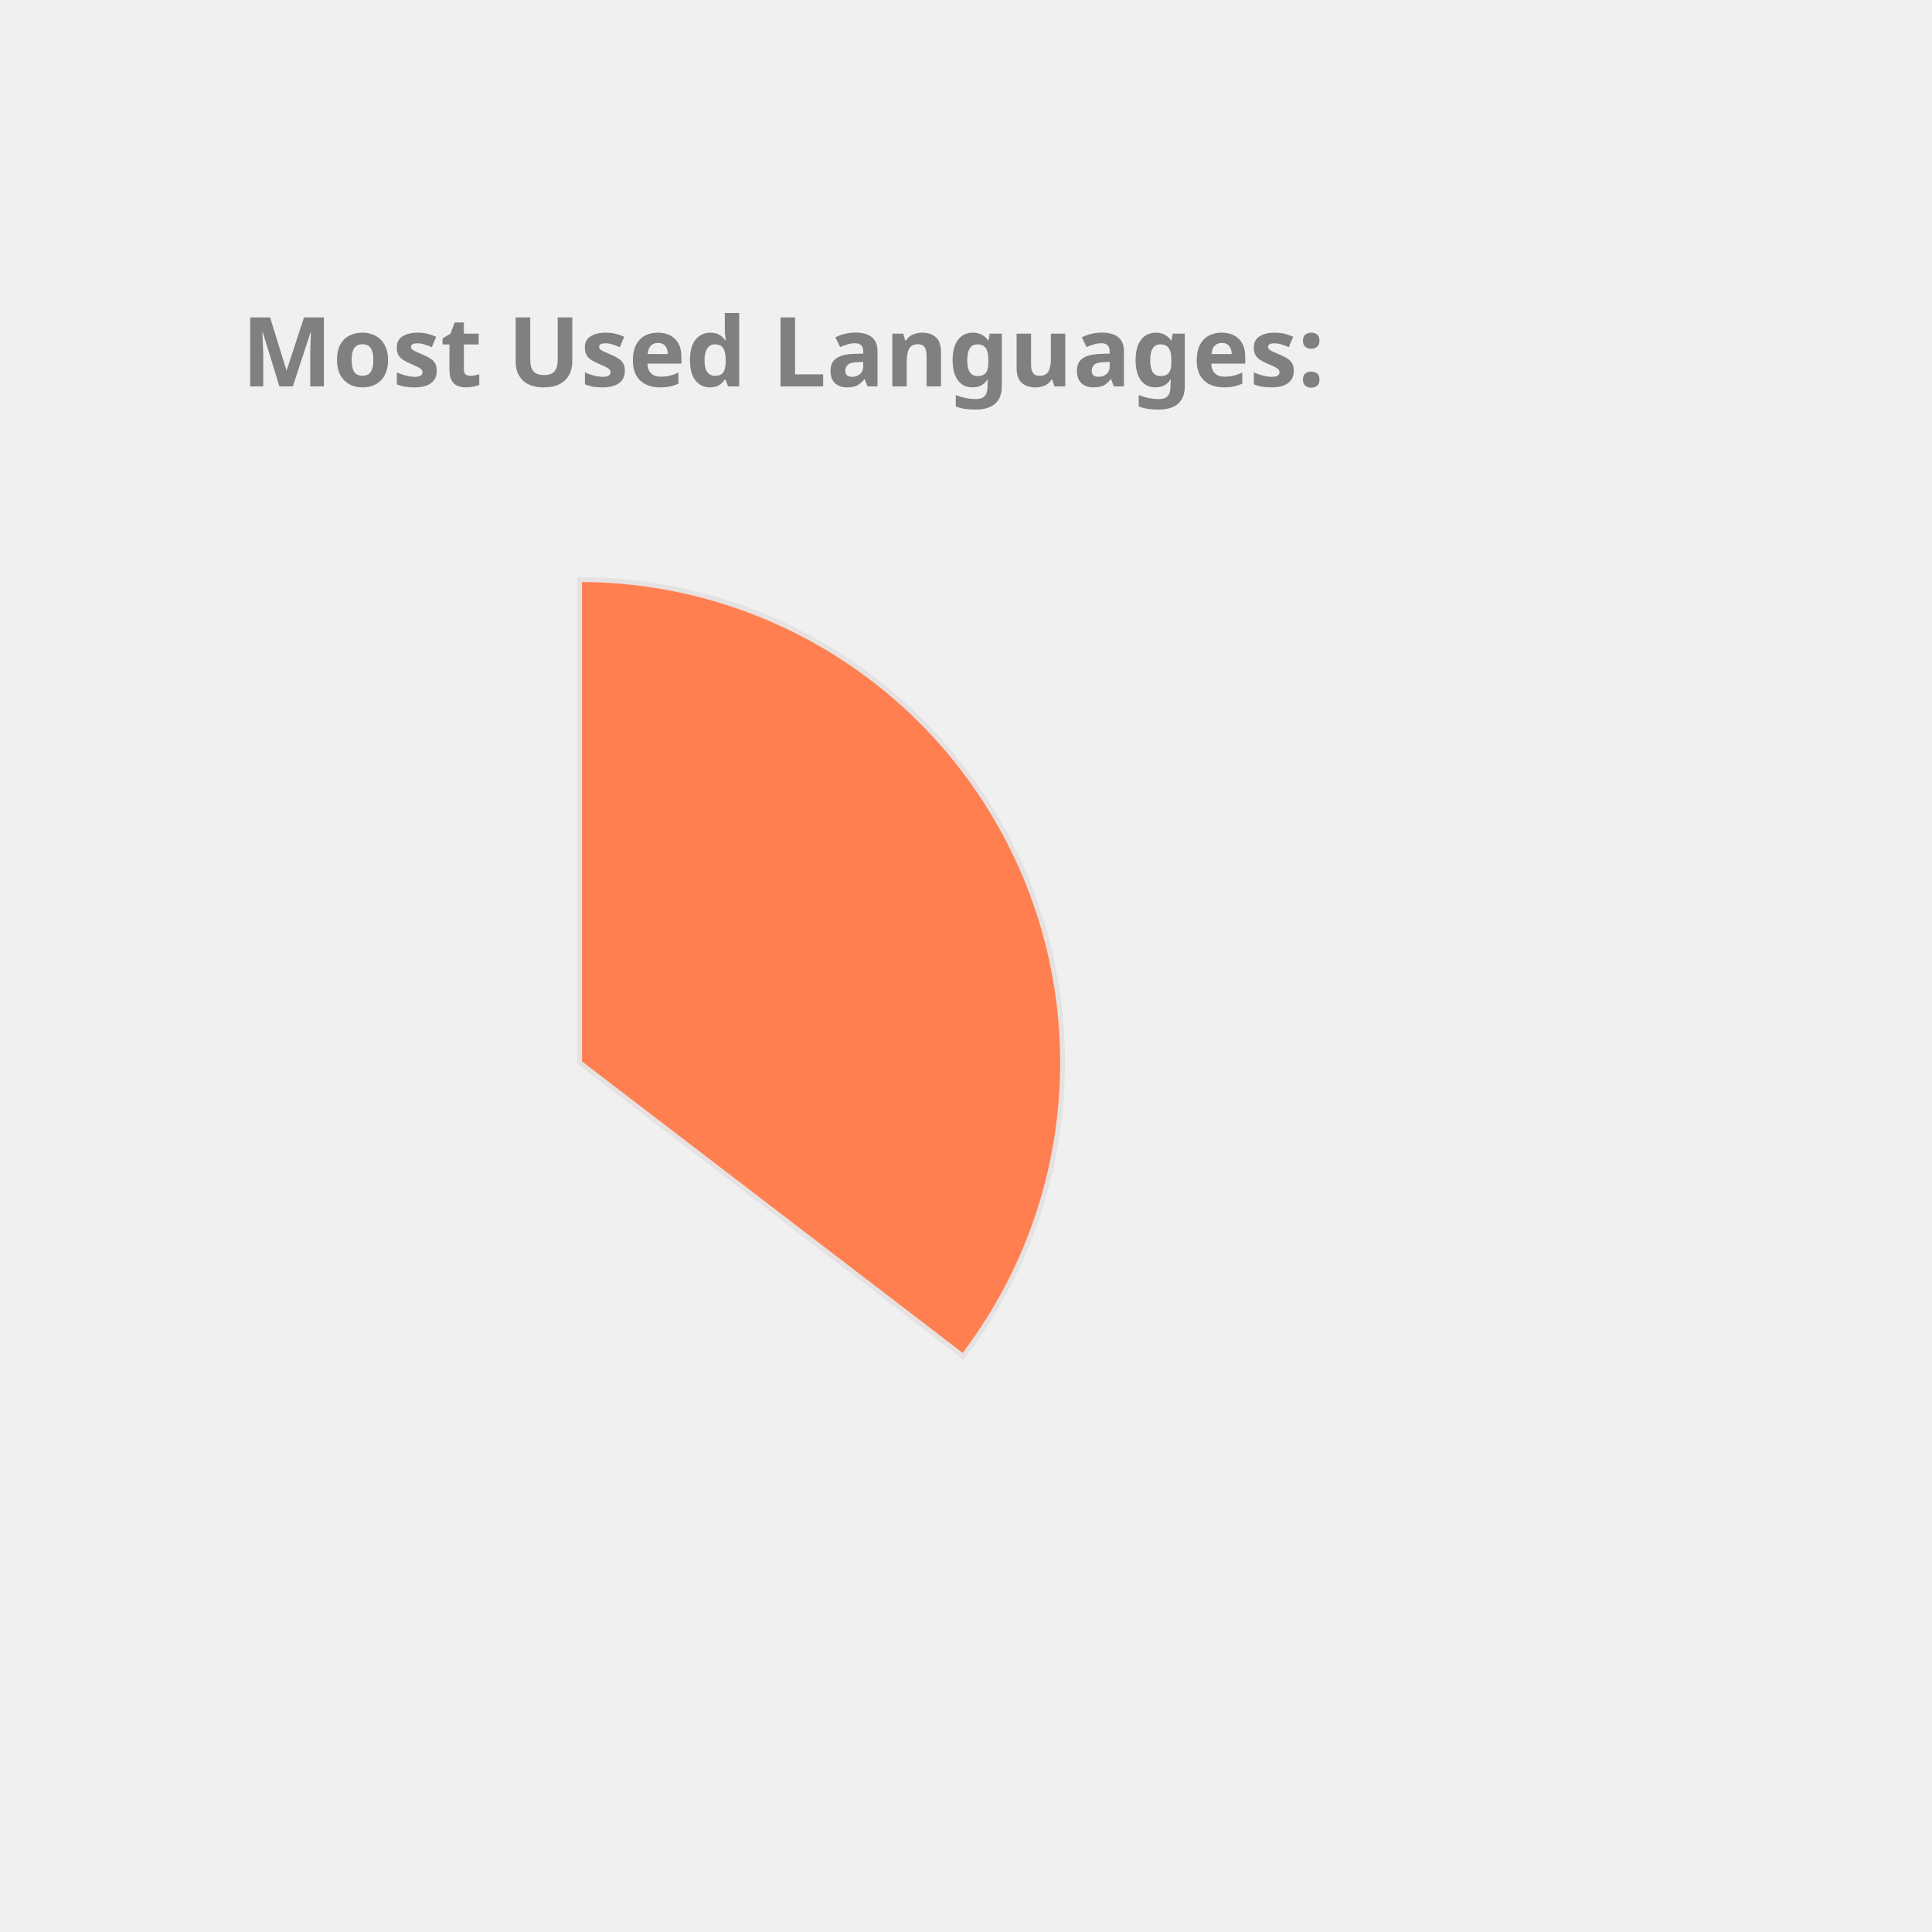
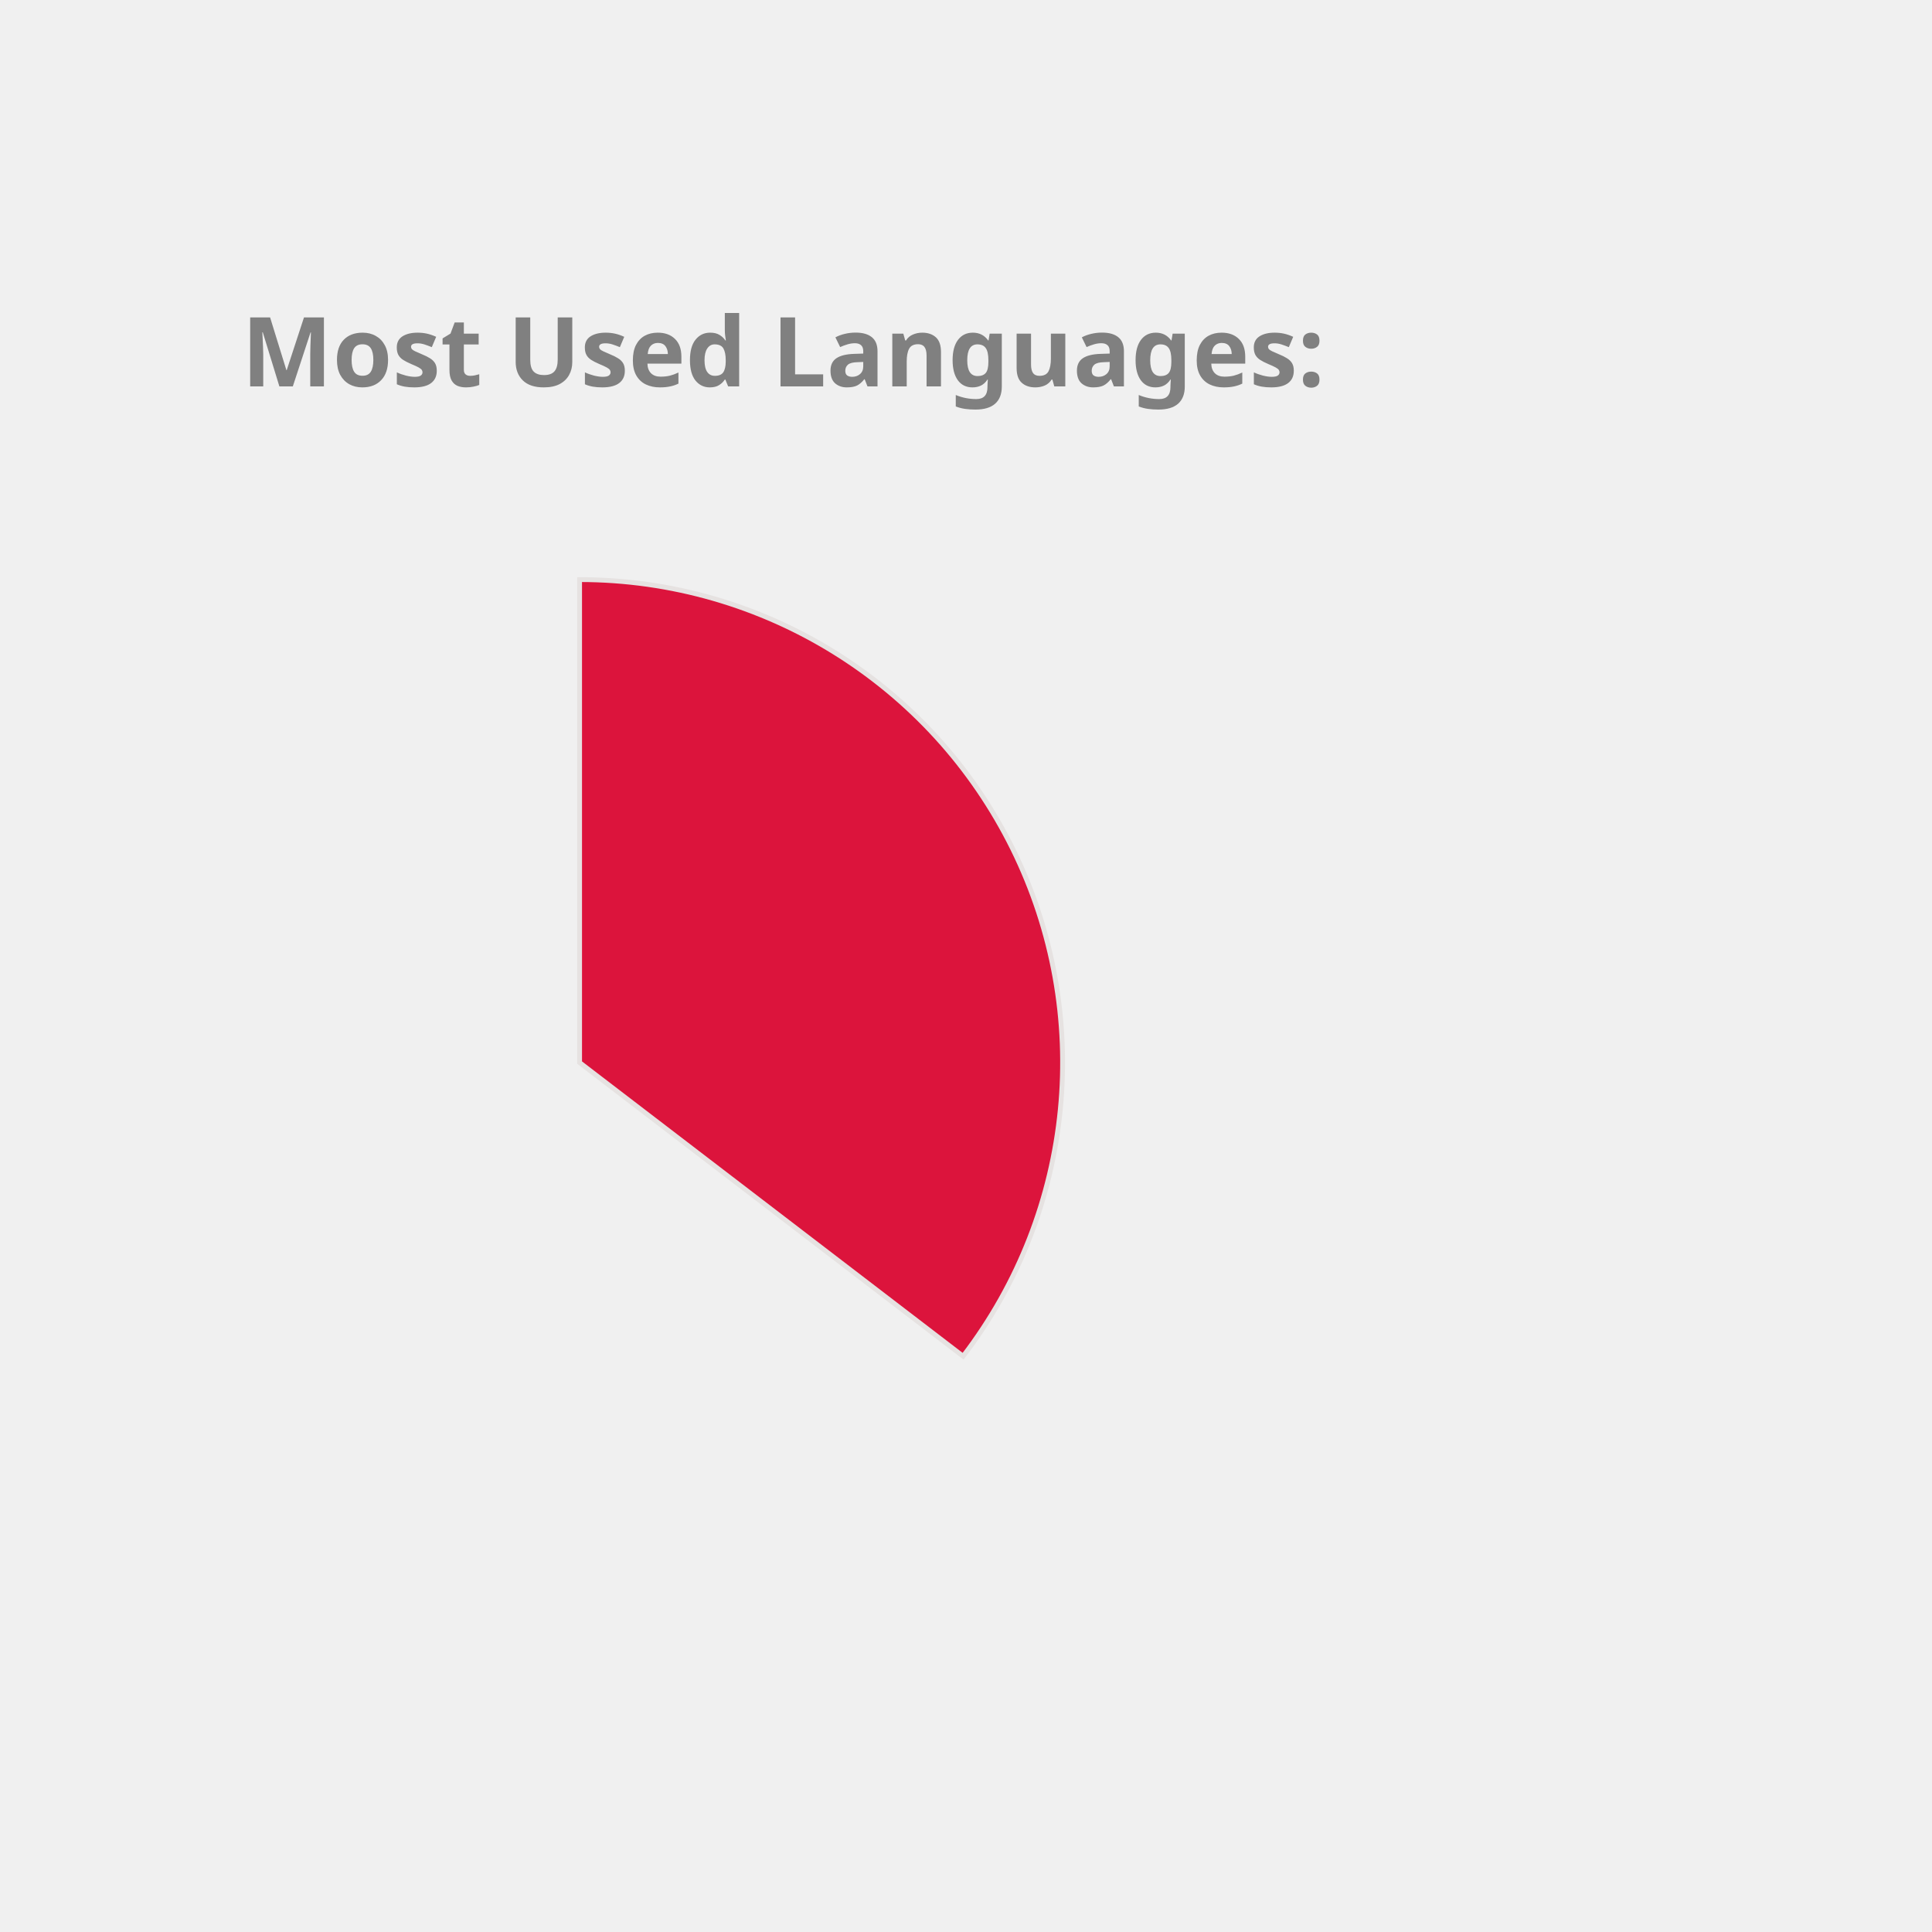
<svg xmlns="http://www.w3.org/2000/svg" height="350px" width="350px" viewBox="0 0 400 400">
  <style> 
        .label {
                font: bold 20px sans-serif;
                color: #404040;
                -webkit-text-stroke: 1px white;
        }

        path {
                stroke: #E6E2E1;
                stroke-width: 1px;
                transform: translate(60px, 100px);
        }

        .path_1 {
                animation: fadeIn 5s linear forwards;
        }

        .path_2 {
                transform: scale(0);
                animation: fadeIn 5s linear forwards 5s;
        }


        
        .path_3 {
                transform: scale(0);
                animation: fadeIn 5s linear forwards 10s;
        }


        .path_4 {
                transform: scale(0);
                animation: fadeIn 5s linear forwards 15s;
        }

        .path_5 {
                transform: scale(0);
                animation: fadeIn 5s linear forwards 20s;
        }

        .path_6 {
                transform: scale(0);
                animation: fadeIn 5s linear forwards 25s;
        }

        .path_7 {
                transform: scale(0);
                animation: fadeIn 5s linear forwards 30s;
        }

        .path_8 {
                transform: scale(0);
                animation: fadeIn 5s linear forwards 35s;
        }

        .path_9 {
                transform: scale(0);
                animation: fadeIn 5s linear forwards 40s;
        }

        .path_10 {
                transform: scale(0);
                animation: fadeIn 5s linear forwards 45s;
        }

        @keyframes fadeIn {
                0% {                        
                        transform: translate(250px, 300px) rotate(0deg) scale(0);
                        
                }
                50% {
                        transform: translate(150px, 220px) rotate(180deg) scale(0.5);
                        
                }
                
                100% {
                        transform: translate(60px, 120px) rotate(360deg) scale(1);
                        
                }
        }
        .txt_1 {
                opacity: 0;
                animation: txtShow 5s linear forwards 0s;
        }

        .txt_2 {
                opacity: 0;
                animation: txtShow 5s linear forwards 5s;
        }

        .txt_3 {
                opacity: 0;
                animation: txtShow 5s linear forwards 10s;
        }

        .txt_4 {
                opacity: 0;
                animation: txtShow 5s linear forwards 15s;
        }

        .txt_5 {
                opacity: 0;
                animation: txtShow 5s linear forwards 20s;
        }

        .txt_6 {
                opacity: 0;
                animation: txtShow 5s linear forwards 25s;
        }

        .txt_7 {
                opacity: 0;
                animation: txtShow 5s linear forwards 30s;
        }

        .txt_8 {
                opacity: 0;
                animation: txtShow 5s linear forwards 35s;
        }

        .txt_9 {
                opacity: 0;
                animation: txtShow 5s linear forwards 40s;
        }

        .txt_10 {
                opacity: 0;
                animation: txtShow 5s linear forwards 45s;
        }

        @keyframes txtShow {
                0% {                        
                        opacity: 0;
                        transform: translate(0px, 0px) scale(0);
                }
                100% {
                        opacity: 1;
                        transform: translate(0px, 0px) scale(1);
                        
                }
        }
</style>
-   <path class="path_1" d="M 60,120 L 60,20 A 100,100 0 0 1 139.399,180.793 Z" fill="Coral" stroke="#fff" stroke-width="2" />
-   <text class="txt_1" x="260" y="150" fill="Coral" stroke="Coral" stroke-width="1">Java</text>
-   <path class="path_2" d="M 60,120 L 139.399,180.793 A 100,100 0 0 1 -26.707,169.819 Z" fill="Crimson" stroke="#fff" stroke-width="2" />
-   <text class="txt_2" x="260" y="170" fill="Crimson" stroke="Crimson" stroke-width="1">TypeScript</text>
-   <path class="path_3" d="M 60,120 L -26.707,169.819 A 100,100 0 0 1 -29.664,75.724 Z" fill="Tan" stroke="#fff" stroke-width="2" />
-   <text class="txt_3" x="260" y="190" fill="Tan" stroke="Tan" stroke-width="1">JavaScript</text>
-   <path class="path_4" d="M 60,120 L -29.664,75.724 A 100,100 0 0 1 -11.594,50.183 Z" fill="LightSeaGreen" stroke="#fff" stroke-width="2" />
-   <text class="txt_4" x="260" y="210" fill="LightSeaGreen" stroke="LightSeaGreen" stroke-width="1">HTML</text>
-   <path class="path_5" d="M 60,120 L -11.594,50.183 A 100,100 0 0 1 9.096,33.926 Z" fill="MediumTurquoise" stroke="#fff" stroke-width="2" />
-   <text class="txt_5" x="260" y="230" fill="MediumTurquoise" stroke="MediumTurquoise" stroke-width="1">CSS</text>
-   <path class="path_6" d="M 60,120 L 9.096,33.926 A 100,100 0 0 1 32.101,23.971 Z" fill="Pink" stroke="#fff" stroke-width="2" />
-   <text class="txt_6" x="260" y="250" fill="Pink" stroke="Pink" stroke-width="1">Sass</text>
-   <path class="path_7" d="M 60,120 L 32.101,23.971 A 100,100 0 0 1 41.262,21.771 Z" fill="DarkKhaki" stroke="#fff" stroke-width="2" />
-   <text class="txt_7" x="260" y="270" fill="DarkKhaki" stroke="DarkKhaki" stroke-width="1">Python</text>
-   <path class="path_8" d="M 60,120 L 41.262,21.771 A 100,100 0 0 1 49.964,20.505 Z" fill="Chocolate" stroke="#fff" stroke-width="2" />
-   <text class="txt_8" x="260" y="290" fill="Chocolate" stroke="Chocolate" stroke-width="1">Batchfile</text>
-   <path class="path_9" d="M 60,120 L 49.964,20.505 A 100,100 0 0 1 54.348,20.16 Z" fill="CornflowerBlue" stroke="#fff" stroke-width="2" />
-   <text class="txt_9" x="260" y="310" fill="CornflowerBlue" stroke="CornflowerBlue" stroke-width="1">Mustache</text>
+   <path class="path_1" d="M 60,120 L 60,20 A 100,100 0 0 1 139.399,180.793 Z" fill="Crimson" stroke="#fff" stroke-width="2" />
+   <text class="txt_1" x="260" y="150" fill="Crimson" stroke="Crimson" stroke-width="1">Java</text>
+   <path class="path_2" d="M 60,120 L 139.399,180.793 A 100,100 0 0 1 -26.707,169.819 Z" fill="Chocolate" stroke="#fff" stroke-width="2" />
+   <text class="txt_2" x="260" y="170" fill="Chocolate" stroke="Chocolate" stroke-width="1">TypeScript</text>
+   <path class="path_3" d="M 60,120 L -26.707,169.819 A 100,100 0 0 1 -29.664,75.724 Z" fill="SteelBlue" stroke="#fff" stroke-width="2" />
+   <text class="txt_3" x="260" y="190" fill="SteelBlue" stroke="SteelBlue" stroke-width="1">JavaScript</text>
+   <path class="path_4" d="M 60,120 L -29.664,75.724 A 100,100 0 0 1 -11.594,50.183 Z" fill="Pink" stroke="#fff" stroke-width="2" />
+   <text class="txt_4" x="260" y="210" fill="Pink" stroke="Pink" stroke-width="1">HTML</text>
+   <path class="path_5" d="M 60,120 L -11.594,50.183 A 100,100 0 0 1 9.096,33.926 Z" fill="MediumSlateBlue" stroke="#fff" stroke-width="2" />
+   <text class="txt_5" x="260" y="230" fill="MediumSlateBlue" stroke="MediumSlateBlue" stroke-width="1">CSS</text>
+   <path class="path_6" d="M 60,120 L 9.096,33.926 A 100,100 0 0 1 32.101,23.971 Z" fill="MediumTurquoise" stroke="#fff" stroke-width="2" />
+   <text class="txt_6" x="260" y="250" fill="MediumTurquoise" stroke="MediumTurquoise" stroke-width="1">Sass</text>
+   <path class="path_7" d="M 60,120 L 32.101,23.971 A 100,100 0 0 1 41.262,21.771 Z" fill="RoyalBlue" stroke="#fff" stroke-width="2" />
+   <text class="txt_7" x="260" y="270" fill="RoyalBlue" stroke="RoyalBlue" stroke-width="1">Python</text>
+   <path class="path_8" d="M 60,120 L 41.262,21.771 A 100,100 0 0 1 49.964,20.505 Z" fill="IndianRed" stroke="#fff" stroke-width="2" />
+   <text class="txt_8" x="260" y="290" fill="IndianRed" stroke="IndianRed" stroke-width="1">Batchfile</text>
+   <path class="path_9" d="M 60,120 L 49.964,20.505 A 100,100 0 0 1 54.348,20.16 Z" fill="Gold" stroke="#fff" stroke-width="2" />
+   <text class="txt_9" x="260" y="310" fill="Gold" stroke="Gold" stroke-width="1">Mustache</text>
  <path class="path_10" d="M 60,120 L 54.348,20.16 A 100,100 0 0 1 58.115,20.018 Z" fill="Salmon" stroke="#fff" stroke-width="2" />
  <text class="txt_10" x="260" y="330" fill="Salmon" stroke="Salmon" stroke-width="1">SCSS</text>
  <g class="label">
    <text x="50" y="80" fill="grey">Most Used Languages:</text>
  </g>
</svg>
